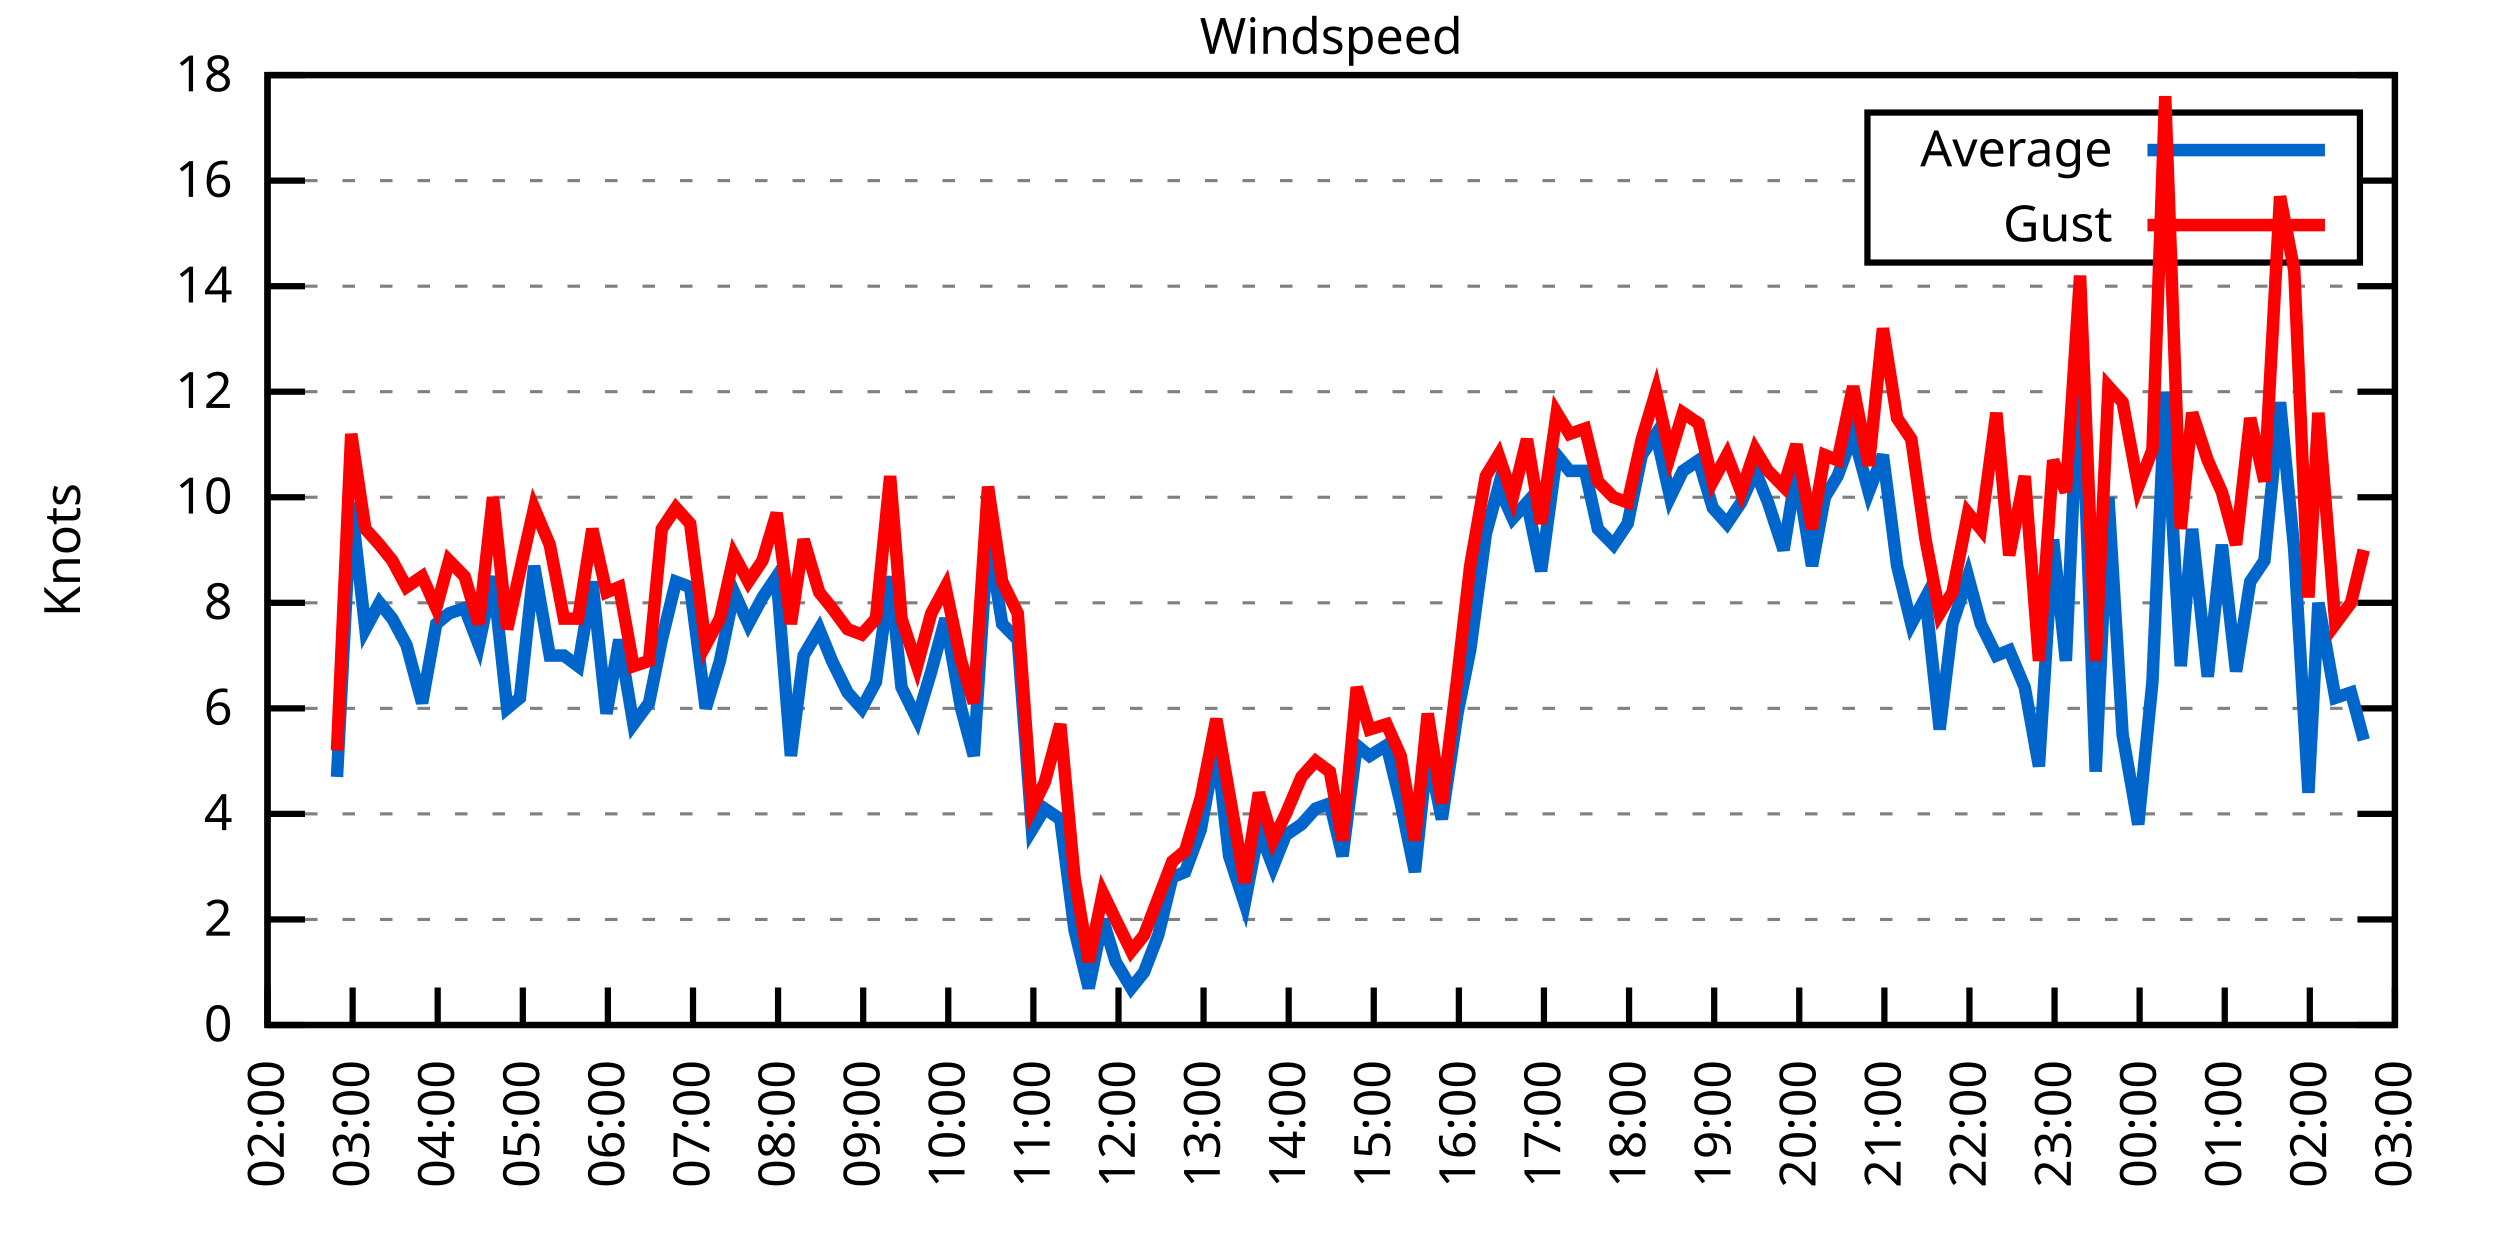
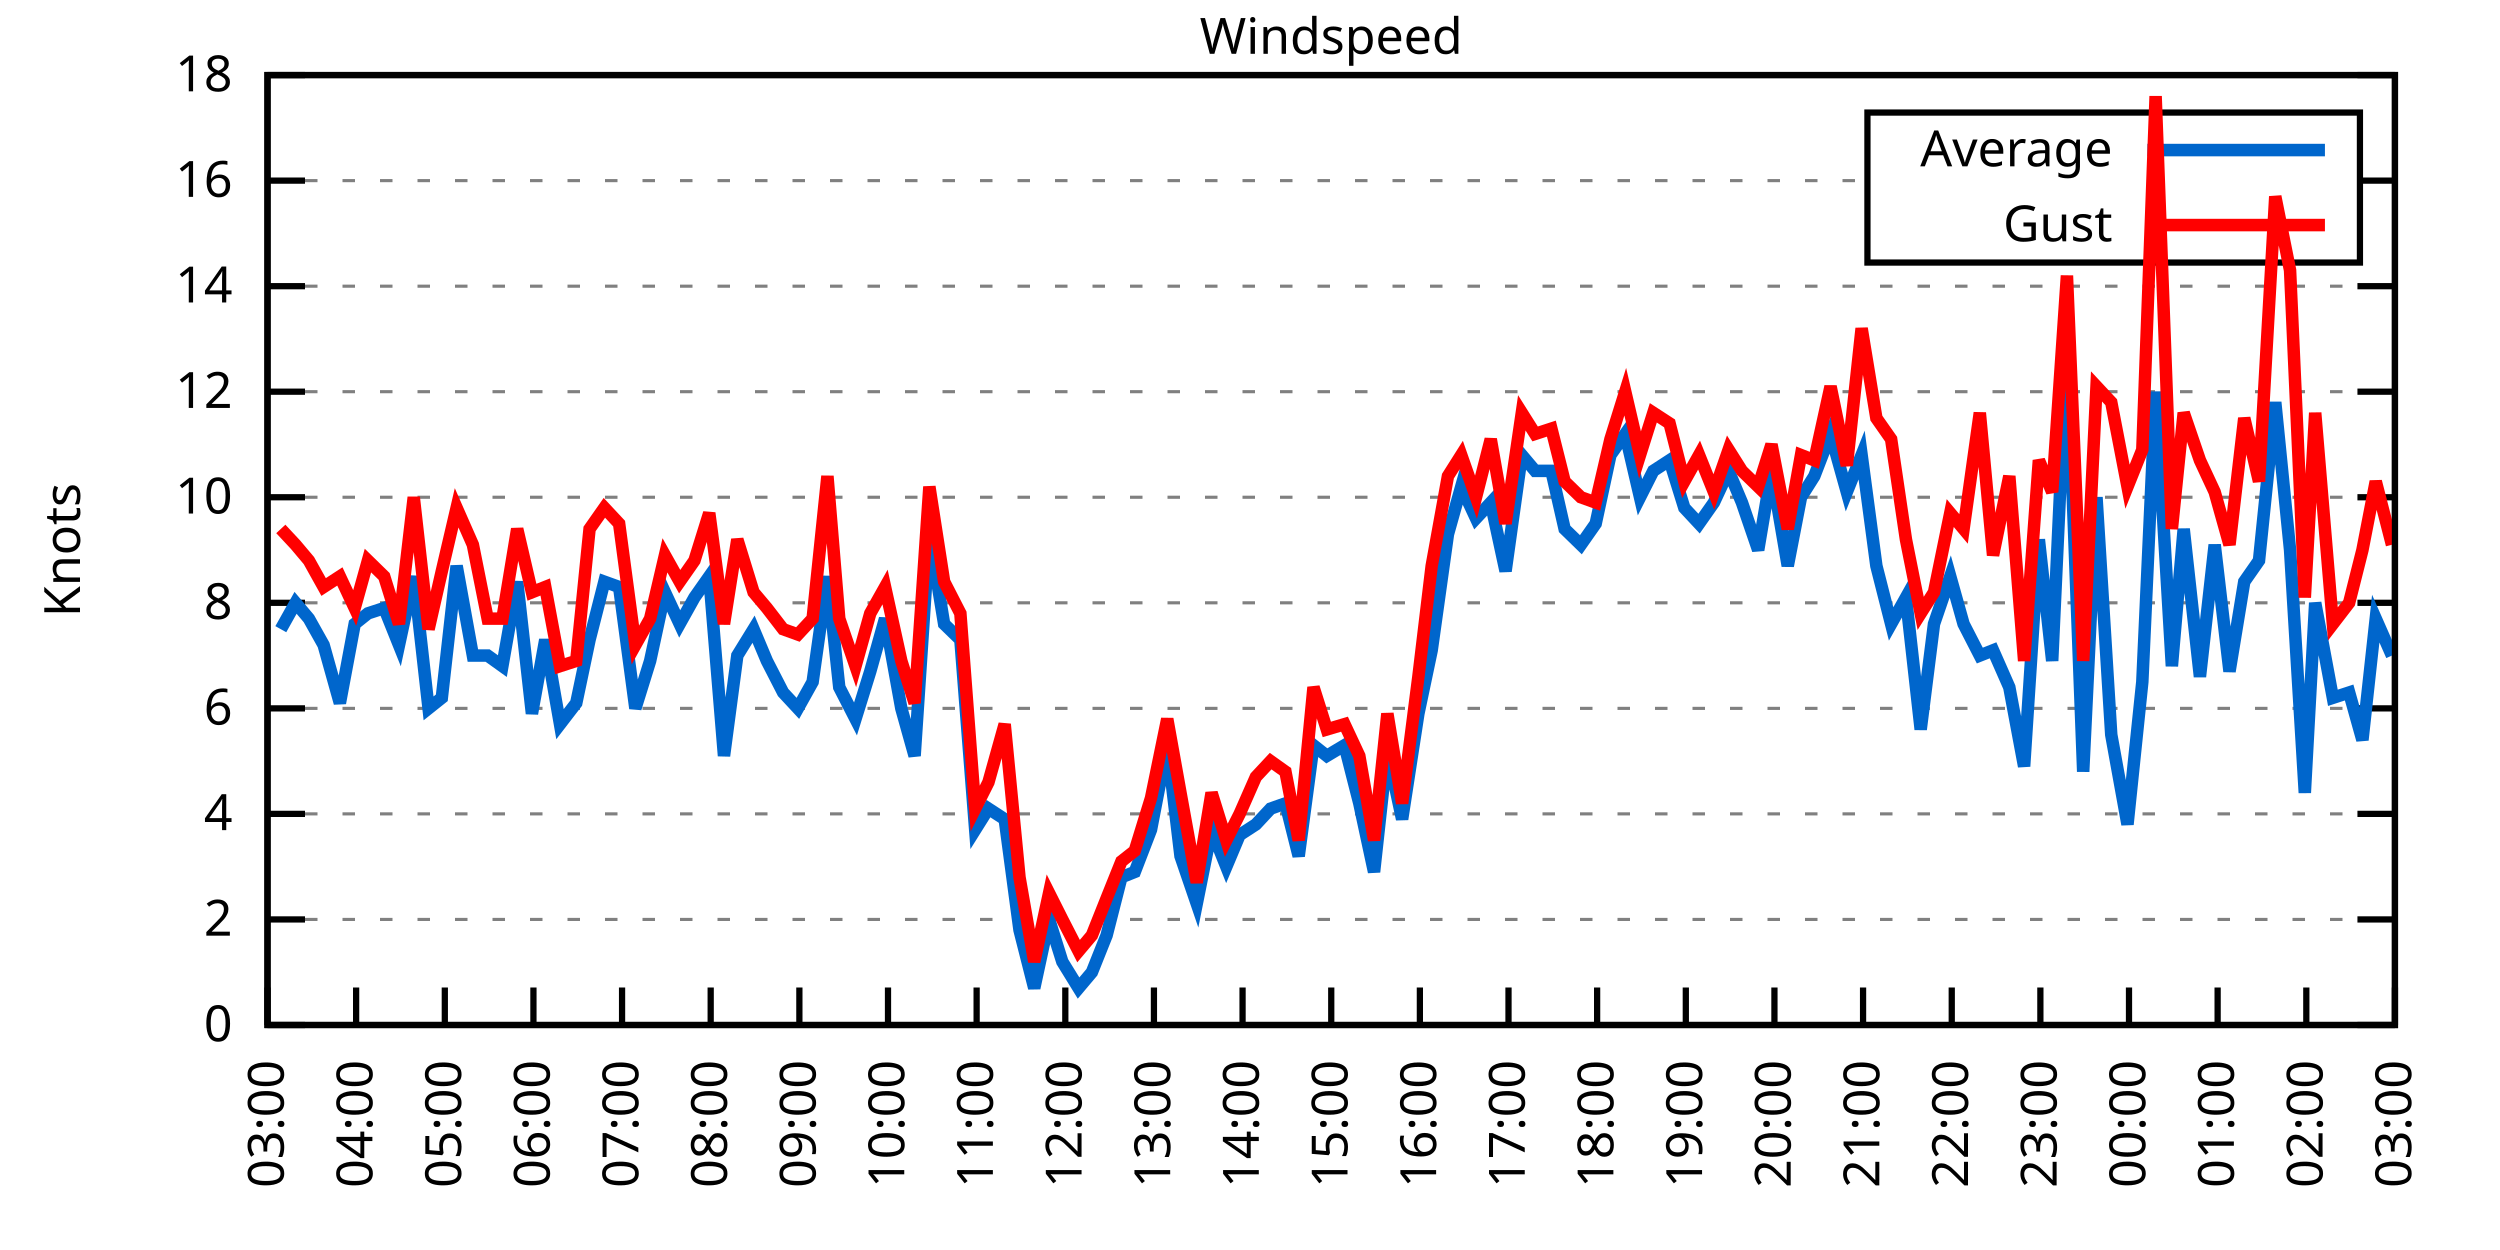
<svg xmlns="http://www.w3.org/2000/svg" xmlns:xlink="http://www.w3.org/1999/xlink" width="400" height="200" viewBox="0 0 400 200">
  <g id="gnuplot_canvas">
    <rect x="0" y="0" width="400" height="200" fill="none" />
    <defs>
      <circle id="gpDot" r="0.5" stroke-width="0.5" stroke="currentColor" />
      <path id="gpPt0" stroke-width="0.333" stroke="currentColor" d="M-1,0 h2 M0,-1 v2" />
      <path id="gpPt1" stroke-width="0.333" stroke="currentColor" d="M-1,-1 L1,1 M1,-1 L-1,1" />
      <path id="gpPt2" stroke-width="0.333" stroke="currentColor" d="M-1,0 L1,0 M0,-1 L0,1 M-1,-1 L1,1 M-1,1 L1,-1" />
      <rect id="gpPt3" stroke-width="0.333" stroke="currentColor" x="-1" y="-1" width="2" height="2" />
      <rect id="gpPt4" stroke-width="0.333" stroke="currentColor" fill="currentColor" x="-1" y="-1" width="2" height="2" />
      <circle id="gpPt5" stroke-width="0.333" stroke="currentColor" cx="0" cy="0" r="1" />
      <use xlink:href="#gpPt5" id="gpPt6" fill="currentColor" stroke="none" />
      <path id="gpPt7" stroke-width="0.333" stroke="currentColor" d="M0,-1.33 L-1.33,0.67 L1.33,0.67 z" />
      <use xlink:href="#gpPt7" id="gpPt8" fill="currentColor" stroke="none" />
      <use xlink:href="#gpPt7" id="gpPt9" stroke="currentColor" transform="rotate(180)" />
      <use xlink:href="#gpPt9" id="gpPt10" fill="currentColor" stroke="none" />
      <use xlink:href="#gpPt3" id="gpPt11" stroke="currentColor" transform="rotate(45)" />
      <use xlink:href="#gpPt11" id="gpPt12" fill="currentColor" stroke="none" />
      <path id="gpPt13" stroke-width="0.333" stroke="currentColor" d="M0,1.330 L1.265,0.411 L0.782,-1.067 L-0.782,-1.076 L-1.265,0.411 z" />
      <use xlink:href="#gpPt13" id="gpPt14" fill="currentColor" stroke="none" />
      <filter id="textbox" filterUnits="objectBoundingBox" x="0" y="0" height="1" width="1">
        <feFlood flood-color="white" flood-opacity="1" result="bgnd" />
        <feComposite in="SourceGraphic" in2="bgnd" operator="atop" />
      </filter>
      <filter id="greybox" filterUnits="objectBoundingBox" x="0" y="0" height="1" width="1">
        <feFlood flood-color="lightgrey" flood-opacity="1" result="grey" />
        <feComposite in="SourceGraphic" in2="grey" operator="atop" />
      </filter>
    </defs>
    <g fill="none" color="white" stroke="currentColor" stroke-width="1.00" stroke-linecap="butt" stroke-linejoin="miter">
</g>
    <g fill="none" color="black" stroke="currentColor" stroke-width="1.00" stroke-linecap="butt" stroke-linejoin="miter">
      <g stroke="none" shape-rendering="crispEdges">
        <polygon fill="rgb(255, 255, 255)" points="42.80,164.00 383.18,164.00 383.18,12.02 42.80,12.02 " />
      </g>
    </g>
    <g fill="none" color="black" stroke="currentColor" stroke-width="1.00" stroke-linecap="butt" stroke-linejoin="miter">
</g>
    <g fill="none" color="black" stroke="black" stroke-width="0.50" stroke-linecap="butt" stroke-linejoin="miter">
</g>
    <g fill="none" color="gray" stroke="currentColor" stroke-width="0.50" stroke-linecap="butt" stroke-linejoin="miter">
      <path stroke="gray" stroke-dasharray="2,4" class="gridline" d="M42.80,164.00 L383.19,164.00  " />
    </g>
    <g fill="none" color="gray" stroke="gray" stroke-width="1.00" stroke-linecap="butt" stroke-linejoin="miter">
</g>
    <g fill="none" color="black" stroke="currentColor" stroke-width="1.00" stroke-linecap="butt" stroke-linejoin="miter">
      <path stroke="black" d="M42.80,164.00 L48.80,164.00 M383.19,164.00 L377.19,164.00  " />
      <g transform="translate(37.20,166.60)" stroke="none" fill="black" font-family="Sans" font-size="8.00" text-anchor="end">
        <text>
          <tspan font-family="Sans"> 0</tspan>
        </text>
      </g>
    </g>
    <g fill="none" color="black" stroke="currentColor" stroke-width="1.00" stroke-linecap="butt" stroke-linejoin="miter">
</g>
    <g fill="none" color="black" stroke="black" stroke-width="0.50" stroke-linecap="butt" stroke-linejoin="miter">
</g>
    <g fill="none" color="gray" stroke="currentColor" stroke-width="0.50" stroke-linecap="butt" stroke-linejoin="miter">
      <path stroke="gray" stroke-dasharray="2,4" class="gridline" d="M42.80,147.11 L383.19,147.11  " />
    </g>
    <g fill="none" color="gray" stroke="gray" stroke-width="1.00" stroke-linecap="butt" stroke-linejoin="miter">
</g>
    <g fill="none" color="black" stroke="currentColor" stroke-width="1.00" stroke-linecap="butt" stroke-linejoin="miter">
      <path stroke="black" d="M42.80,147.11 L48.80,147.11 M383.19,147.11 L377.19,147.11  " />
      <g transform="translate(37.20,149.71)" stroke="none" fill="black" font-family="Sans" font-size="8.00" text-anchor="end">
        <text>
          <tspan font-family="Sans"> 2</tspan>
        </text>
      </g>
    </g>
    <g fill="none" color="black" stroke="currentColor" stroke-width="1.00" stroke-linecap="butt" stroke-linejoin="miter">
</g>
    <g fill="none" color="black" stroke="black" stroke-width="0.50" stroke-linecap="butt" stroke-linejoin="miter">
</g>
    <g fill="none" color="gray" stroke="currentColor" stroke-width="0.50" stroke-linecap="butt" stroke-linejoin="miter">
      <path stroke="gray" stroke-dasharray="2,4" class="gridline" d="M42.80,130.22 L383.19,130.22  " />
    </g>
    <g fill="none" color="gray" stroke="gray" stroke-width="1.00" stroke-linecap="butt" stroke-linejoin="miter">
</g>
    <g fill="none" color="black" stroke="currentColor" stroke-width="1.00" stroke-linecap="butt" stroke-linejoin="miter">
      <path stroke="black" d="M42.80,130.22 L48.80,130.22 M383.19,130.22 L377.19,130.22  " />
      <g transform="translate(37.20,132.82)" stroke="none" fill="black" font-family="Sans" font-size="8.00" text-anchor="end">
        <text>
          <tspan font-family="Sans"> 4</tspan>
        </text>
      </g>
    </g>
    <g fill="none" color="black" stroke="currentColor" stroke-width="1.00" stroke-linecap="butt" stroke-linejoin="miter">
</g>
    <g fill="none" color="black" stroke="black" stroke-width="0.50" stroke-linecap="butt" stroke-linejoin="miter">
</g>
    <g fill="none" color="gray" stroke="currentColor" stroke-width="0.50" stroke-linecap="butt" stroke-linejoin="miter">
      <path stroke="gray" stroke-dasharray="2,4" class="gridline" d="M42.80,113.34 L383.19,113.34  " />
    </g>
    <g fill="none" color="gray" stroke="gray" stroke-width="1.00" stroke-linecap="butt" stroke-linejoin="miter">
</g>
    <g fill="none" color="black" stroke="currentColor" stroke-width="1.00" stroke-linecap="butt" stroke-linejoin="miter">
      <path stroke="black" d="M42.80,113.34 L48.80,113.34 M383.19,113.34 L377.19,113.34  " />
      <g transform="translate(37.20,115.94)" stroke="none" fill="black" font-family="Sans" font-size="8.00" text-anchor="end">
        <text>
          <tspan font-family="Sans"> 6</tspan>
        </text>
      </g>
    </g>
    <g fill="none" color="black" stroke="currentColor" stroke-width="1.00" stroke-linecap="butt" stroke-linejoin="miter">
</g>
    <g fill="none" color="black" stroke="black" stroke-width="0.50" stroke-linecap="butt" stroke-linejoin="miter">
</g>
    <g fill="none" color="gray" stroke="currentColor" stroke-width="0.50" stroke-linecap="butt" stroke-linejoin="miter">
      <path stroke="gray" stroke-dasharray="2,4" class="gridline" d="M42.80,96.45 L383.19,96.45  " />
    </g>
    <g fill="none" color="gray" stroke="gray" stroke-width="1.00" stroke-linecap="butt" stroke-linejoin="miter">
</g>
    <g fill="none" color="black" stroke="currentColor" stroke-width="1.00" stroke-linecap="butt" stroke-linejoin="miter">
      <path stroke="black" d="M42.80,96.45 L48.80,96.45 M383.19,96.45 L377.19,96.45  " />
      <g transform="translate(37.20,99.05)" stroke="none" fill="black" font-family="Sans" font-size="8.00" text-anchor="end">
        <text>
          <tspan font-family="Sans"> 8</tspan>
        </text>
      </g>
    </g>
    <g fill="none" color="black" stroke="currentColor" stroke-width="1.00" stroke-linecap="butt" stroke-linejoin="miter">
</g>
    <g fill="none" color="black" stroke="black" stroke-width="0.50" stroke-linecap="butt" stroke-linejoin="miter">
</g>
    <g fill="none" color="gray" stroke="currentColor" stroke-width="0.50" stroke-linecap="butt" stroke-linejoin="miter">
      <path stroke="gray" stroke-dasharray="2,4" class="gridline" d="M42.80,79.56 L383.19,79.56  " />
    </g>
    <g fill="none" color="gray" stroke="gray" stroke-width="1.00" stroke-linecap="butt" stroke-linejoin="miter">
</g>
    <g fill="none" color="black" stroke="currentColor" stroke-width="1.00" stroke-linecap="butt" stroke-linejoin="miter">
      <path stroke="black" d="M42.80,79.56 L48.80,79.56 M383.19,79.56 L377.19,79.56  " />
      <g transform="translate(37.20,82.16)" stroke="none" fill="black" font-family="Sans" font-size="8.00" text-anchor="end">
        <text>
          <tspan font-family="Sans"> 10</tspan>
        </text>
      </g>
    </g>
    <g fill="none" color="black" stroke="currentColor" stroke-width="1.00" stroke-linecap="butt" stroke-linejoin="miter">
</g>
    <g fill="none" color="black" stroke="black" stroke-width="0.50" stroke-linecap="butt" stroke-linejoin="miter">
</g>
    <g fill="none" color="gray" stroke="currentColor" stroke-width="0.50" stroke-linecap="butt" stroke-linejoin="miter">
      <path stroke="gray" stroke-dasharray="2,4" class="gridline" d="M42.80,62.67 L383.19,62.67  " />
    </g>
    <g fill="none" color="gray" stroke="gray" stroke-width="1.00" stroke-linecap="butt" stroke-linejoin="miter">
</g>
    <g fill="none" color="black" stroke="currentColor" stroke-width="1.00" stroke-linecap="butt" stroke-linejoin="miter">
      <path stroke="black" d="M42.80,62.67 L48.80,62.67 M383.19,62.67 L377.19,62.67  " />
      <g transform="translate(37.20,65.27)" stroke="none" fill="black" font-family="Sans" font-size="8.00" text-anchor="end">
        <text>
          <tspan font-family="Sans"> 12</tspan>
        </text>
      </g>
    </g>
    <g fill="none" color="black" stroke="currentColor" stroke-width="1.00" stroke-linecap="butt" stroke-linejoin="miter">
</g>
    <g fill="none" color="black" stroke="black" stroke-width="0.50" stroke-linecap="butt" stroke-linejoin="miter">
</g>
    <g fill="none" color="gray" stroke="currentColor" stroke-width="0.50" stroke-linecap="butt" stroke-linejoin="miter">
      <path stroke="gray" stroke-dasharray="2,4" class="gridline" d="M42.80,45.79 L383.19,45.79  " />
    </g>
    <g fill="none" color="gray" stroke="gray" stroke-width="1.00" stroke-linecap="butt" stroke-linejoin="miter">
</g>
    <g fill="none" color="black" stroke="currentColor" stroke-width="1.00" stroke-linecap="butt" stroke-linejoin="miter">
      <path stroke="black" d="M42.80,45.79 L48.80,45.79 M383.19,45.79 L377.19,45.79  " />
      <g transform="translate(37.20,48.39)" stroke="none" fill="black" font-family="Sans" font-size="8.00" text-anchor="end">
        <text>
          <tspan font-family="Sans"> 14</tspan>
        </text>
      </g>
    </g>
    <g fill="none" color="black" stroke="currentColor" stroke-width="1.00" stroke-linecap="butt" stroke-linejoin="miter">
</g>
    <g fill="none" color="black" stroke="black" stroke-width="0.50" stroke-linecap="butt" stroke-linejoin="miter">
</g>
    <g fill="none" color="gray" stroke="currentColor" stroke-width="0.50" stroke-linecap="butt" stroke-linejoin="miter">
      <path stroke="gray" stroke-dasharray="2,4" class="gridline" d="M42.80,28.90 L298.79,28.90 M377.59,28.90 L383.19,28.90  " />
    </g>
    <g fill="none" color="gray" stroke="gray" stroke-width="1.00" stroke-linecap="butt" stroke-linejoin="miter">
</g>
    <g fill="none" color="black" stroke="currentColor" stroke-width="1.00" stroke-linecap="butt" stroke-linejoin="miter">
      <path stroke="black" d="M42.80,28.90 L48.80,28.90 M383.19,28.90 L377.19,28.90  " />
      <g transform="translate(37.20,31.50)" stroke="none" fill="black" font-family="Sans" font-size="8.00" text-anchor="end">
        <text>
          <tspan font-family="Sans"> 16</tspan>
        </text>
      </g>
    </g>
    <g fill="none" color="black" stroke="currentColor" stroke-width="1.00" stroke-linecap="butt" stroke-linejoin="miter">
</g>
    <g fill="none" color="black" stroke="black" stroke-width="0.50" stroke-linecap="butt" stroke-linejoin="miter">
</g>
    <g fill="none" color="gray" stroke="currentColor" stroke-width="0.50" stroke-linecap="butt" stroke-linejoin="miter">
      <path stroke="gray" stroke-dasharray="2,4" class="gridline" d="M42.80,12.01 L383.19,12.01  " />
    </g>
    <g fill="none" color="gray" stroke="gray" stroke-width="1.00" stroke-linecap="butt" stroke-linejoin="miter">
</g>
    <g fill="none" color="black" stroke="currentColor" stroke-width="1.00" stroke-linecap="butt" stroke-linejoin="miter">
      <path stroke="black" d="M42.80,12.01 L48.80,12.01 M383.19,12.01 L377.19,12.01  " />
      <g transform="translate(37.20,14.61)" stroke="none" fill="black" font-family="Sans" font-size="8.00" text-anchor="end">
        <text>
          <tspan font-family="Sans"> 18</tspan>
        </text>
      </g>
    </g>
    <g fill="none" color="black" stroke="currentColor" stroke-width="1.00" stroke-linecap="butt" stroke-linejoin="miter">
      <path stroke="black" d="M42.80,164.00 L42.80,158.00  " />
      <g transform="translate(45.40,169.60) rotate(270.00)" stroke="none" fill="black" font-family="Sans" font-size="8.00" text-anchor="end">
        <text>
-           <tspan font-family="Sans">02:00</tspan>
-         </text>
-       </g>
-     </g>
-     <g fill="none" color="black" stroke="currentColor" stroke-width="1.00" stroke-linecap="butt" stroke-linejoin="miter">
-       <path stroke="black" d="M56.42,164.00 L56.42,158.00  " />
-       <g transform="translate(59.02,169.60) rotate(270.00)" stroke="none" fill="black" font-family="Sans" font-size="8.00" text-anchor="end">
-         <text>
          <tspan font-family="Sans">03:00</tspan>
        </text>
      </g>
    </g>
    <g fill="none" color="black" stroke="currentColor" stroke-width="1.00" stroke-linecap="butt" stroke-linejoin="miter">
-       <path stroke="black" d="M70.03,164.00 L70.03,158.00  " />
-       <g transform="translate(72.63,169.60) rotate(270.00)" stroke="none" fill="black" font-family="Sans" font-size="8.00" text-anchor="end">
+       <path stroke="black" d="M56.98,164.00 L56.98,158.00  " />
+       <g transform="translate(59.58,169.60) rotate(270.00)" stroke="none" fill="black" font-family="Sans" font-size="8.00" text-anchor="end">
        <text>
          <tspan font-family="Sans">04:00</tspan>
        </text>
      </g>
    </g>
    <g fill="none" color="black" stroke="currentColor" stroke-width="1.00" stroke-linecap="butt" stroke-linejoin="miter">
-       <path stroke="black" d="M83.65,164.00 L83.65,158.00  " />
-       <g transform="translate(86.25,169.60) rotate(270.00)" stroke="none" fill="black" font-family="Sans" font-size="8.00" text-anchor="end">
+       <path stroke="black" d="M71.17,164.00 L71.17,158.00  " />
+       <g transform="translate(73.77,169.60) rotate(270.00)" stroke="none" fill="black" font-family="Sans" font-size="8.00" text-anchor="end">
        <text>
          <tspan font-family="Sans">05:00</tspan>
        </text>
      </g>
    </g>
    <g fill="none" color="black" stroke="currentColor" stroke-width="1.00" stroke-linecap="butt" stroke-linejoin="miter">
-       <path stroke="black" d="M97.26,164.00 L97.26,158.00  " />
-       <g transform="translate(99.86,169.60) rotate(270.00)" stroke="none" fill="black" font-family="Sans" font-size="8.00" text-anchor="end">
+       <path stroke="black" d="M85.35,164.00 L85.35,158.00  " />
+       <g transform="translate(87.95,169.60) rotate(270.00)" stroke="none" fill="black" font-family="Sans" font-size="8.00" text-anchor="end">
        <text>
          <tspan font-family="Sans">06:00</tspan>
        </text>
      </g>
    </g>
    <g fill="none" color="black" stroke="currentColor" stroke-width="1.00" stroke-linecap="butt" stroke-linejoin="miter">
-       <path stroke="black" d="M110.88,164.00 L110.88,158.00  " />
-       <g transform="translate(113.48,169.60) rotate(270.00)" stroke="none" fill="black" font-family="Sans" font-size="8.00" text-anchor="end">
+       <path stroke="black" d="M99.53,164.00 L99.53,158.00  " />
+       <g transform="translate(102.13,169.60) rotate(270.00)" stroke="none" fill="black" font-family="Sans" font-size="8.00" text-anchor="end">
        <text>
          <tspan font-family="Sans">07:00</tspan>
        </text>
      </g>
    </g>
    <g fill="none" color="black" stroke="currentColor" stroke-width="1.00" stroke-linecap="butt" stroke-linejoin="miter">
-       <path stroke="black" d="M124.49,164.00 L124.49,158.00  " />
-       <g transform="translate(127.09,169.60) rotate(270.00)" stroke="none" fill="black" font-family="Sans" font-size="8.00" text-anchor="end">
+       <path stroke="black" d="M113.71,164.00 L113.71,158.00  " />
+       <g transform="translate(116.31,169.60) rotate(270.00)" stroke="none" fill="black" font-family="Sans" font-size="8.00" text-anchor="end">
        <text>
          <tspan font-family="Sans">08:00</tspan>
        </text>
      </g>
    </g>
    <g fill="none" color="black" stroke="currentColor" stroke-width="1.00" stroke-linecap="butt" stroke-linejoin="miter">
-       <path stroke="black" d="M138.11,164.00 L138.11,158.00  " />
-       <g transform="translate(140.71,169.60) rotate(270.00)" stroke="none" fill="black" font-family="Sans" font-size="8.00" text-anchor="end">
+       <path stroke="black" d="M127.90,164.00 L127.90,158.00  " />
+       <g transform="translate(130.50,169.60) rotate(270.00)" stroke="none" fill="black" font-family="Sans" font-size="8.00" text-anchor="end">
        <text>
          <tspan font-family="Sans">09:00</tspan>
        </text>
      </g>
    </g>
    <g fill="none" color="black" stroke="currentColor" stroke-width="1.00" stroke-linecap="butt" stroke-linejoin="miter">
-       <path stroke="black" d="M151.72,164.00 L151.72,158.00  " />
-       <g transform="translate(154.32,169.60) rotate(270.00)" stroke="none" fill="black" font-family="Sans" font-size="8.00" text-anchor="end">
+       <path stroke="black" d="M142.08,164.00 L142.08,158.00  " />
+       <g transform="translate(144.68,169.60) rotate(270.00)" stroke="none" fill="black" font-family="Sans" font-size="8.00" text-anchor="end">
        <text>
          <tspan font-family="Sans">10:00</tspan>
        </text>
      </g>
    </g>
    <g fill="none" color="black" stroke="currentColor" stroke-width="1.00" stroke-linecap="butt" stroke-linejoin="miter">
-       <path stroke="black" d="M165.34,164.00 L165.34,158.00  " />
-       <g transform="translate(167.94,169.60) rotate(270.00)" stroke="none" fill="black" font-family="Sans" font-size="8.00" text-anchor="end">
+       <path stroke="black" d="M156.26,164.00 L156.26,158.00  " />
+       <g transform="translate(158.86,169.60) rotate(270.00)" stroke="none" fill="black" font-family="Sans" font-size="8.00" text-anchor="end">
        <text>
          <tspan font-family="Sans">11:00</tspan>
        </text>
      </g>
    </g>
    <g fill="none" color="black" stroke="currentColor" stroke-width="1.00" stroke-linecap="butt" stroke-linejoin="miter">
-       <path stroke="black" d="M178.96,164.00 L178.96,158.00  " />
-       <g transform="translate(181.56,169.60) rotate(270.00)" stroke="none" fill="black" font-family="Sans" font-size="8.00" text-anchor="end">
+       <path stroke="black" d="M170.45,164.00 L170.45,158.00  " />
+       <g transform="translate(173.05,169.60) rotate(270.00)" stroke="none" fill="black" font-family="Sans" font-size="8.00" text-anchor="end">
        <text>
          <tspan font-family="Sans">12:00</tspan>
        </text>
      </g>
    </g>
    <g fill="none" color="black" stroke="currentColor" stroke-width="1.00" stroke-linecap="butt" stroke-linejoin="miter">
-       <path stroke="black" d="M192.57,164.00 L192.57,158.00  " />
-       <g transform="translate(195.17,169.60) rotate(270.00)" stroke="none" fill="black" font-family="Sans" font-size="8.00" text-anchor="end">
+       <path stroke="black" d="M184.63,164.00 L184.63,158.00  " />
+       <g transform="translate(187.23,169.60) rotate(270.00)" stroke="none" fill="black" font-family="Sans" font-size="8.00" text-anchor="end">
        <text>
          <tspan font-family="Sans">13:00</tspan>
        </text>
      </g>
    </g>
    <g fill="none" color="black" stroke="currentColor" stroke-width="1.00" stroke-linecap="butt" stroke-linejoin="miter">
-       <path stroke="black" d="M206.19,164.00 L206.19,158.00  " />
-       <g transform="translate(208.79,169.60) rotate(270.00)" stroke="none" fill="black" font-family="Sans" font-size="8.00" text-anchor="end">
+       <path stroke="black" d="M198.81,164.00 L198.81,158.00  " />
+       <g transform="translate(201.41,169.60) rotate(270.00)" stroke="none" fill="black" font-family="Sans" font-size="8.00" text-anchor="end">
        <text>
          <tspan font-family="Sans">14:00</tspan>
        </text>
      </g>
    </g>
    <g fill="none" color="black" stroke="currentColor" stroke-width="1.00" stroke-linecap="butt" stroke-linejoin="miter">
-       <path stroke="black" d="M219.80,164.00 L219.80,158.00  " />
-       <g transform="translate(222.40,169.60) rotate(270.00)" stroke="none" fill="black" font-family="Sans" font-size="8.00" text-anchor="end">
+       <path stroke="black" d="M213.00,164.00 L213.00,158.00  " />
+       <g transform="translate(215.60,169.60) rotate(270.00)" stroke="none" fill="black" font-family="Sans" font-size="8.00" text-anchor="end">
        <text>
          <tspan font-family="Sans">15:00</tspan>
        </text>
      </g>
    </g>
    <g fill="none" color="black" stroke="currentColor" stroke-width="1.00" stroke-linecap="butt" stroke-linejoin="miter">
-       <path stroke="black" d="M233.42,164.00 L233.42,158.00  " />
-       <g transform="translate(236.02,169.60) rotate(270.00)" stroke="none" fill="black" font-family="Sans" font-size="8.00" text-anchor="end">
+       <path stroke="black" d="M227.18,164.00 L227.18,158.00  " />
+       <g transform="translate(229.78,169.60) rotate(270.00)" stroke="none" fill="black" font-family="Sans" font-size="8.00" text-anchor="end">
        <text>
          <tspan font-family="Sans">16:00</tspan>
        </text>
      </g>
    </g>
    <g fill="none" color="black" stroke="currentColor" stroke-width="1.00" stroke-linecap="butt" stroke-linejoin="miter">
-       <path stroke="black" d="M247.03,164.00 L247.03,158.00  " />
-       <g transform="translate(249.63,169.60) rotate(270.00)" stroke="none" fill="black" font-family="Sans" font-size="8.00" text-anchor="end">
+       <path stroke="black" d="M241.36,164.00 L241.36,158.00  " />
+       <g transform="translate(243.96,169.60) rotate(270.00)" stroke="none" fill="black" font-family="Sans" font-size="8.00" text-anchor="end">
        <text>
          <tspan font-family="Sans">17:00</tspan>
        </text>
      </g>
    </g>
    <g fill="none" color="black" stroke="currentColor" stroke-width="1.00" stroke-linecap="butt" stroke-linejoin="miter">
-       <path stroke="black" d="M260.65,164.00 L260.65,158.00  " />
-       <g transform="translate(263.25,169.60) rotate(270.00)" stroke="none" fill="black" font-family="Sans" font-size="8.00" text-anchor="end">
+       <path stroke="black" d="M255.54,164.00 L255.54,158.00  " />
+       <g transform="translate(258.14,169.60) rotate(270.00)" stroke="none" fill="black" font-family="Sans" font-size="8.00" text-anchor="end">
        <text>
          <tspan font-family="Sans">18:00</tspan>
        </text>
      </g>
    </g>
    <g fill="none" color="black" stroke="currentColor" stroke-width="1.00" stroke-linecap="butt" stroke-linejoin="miter">
-       <path stroke="black" d="M274.27,164.00 L274.27,158.00  " />
-       <g transform="translate(276.87,169.60) rotate(270.00)" stroke="none" fill="black" font-family="Sans" font-size="8.00" text-anchor="end">
+       <path stroke="black" d="M269.73,164.00 L269.73,158.00  " />
+       <g transform="translate(272.33,169.60) rotate(270.00)" stroke="none" fill="black" font-family="Sans" font-size="8.00" text-anchor="end">
        <text>
          <tspan font-family="Sans">19:00</tspan>
        </text>
      </g>
    </g>
    <g fill="none" color="black" stroke="currentColor" stroke-width="1.00" stroke-linecap="butt" stroke-linejoin="miter">
-       <path stroke="black" d="M287.88,164.00 L287.88,158.00  " />
-       <g transform="translate(290.48,169.60) rotate(270.00)" stroke="none" fill="black" font-family="Sans" font-size="8.00" text-anchor="end">
+       <path stroke="black" d="M283.91,164.00 L283.91,158.00  " />
+       <g transform="translate(286.51,169.60) rotate(270.00)" stroke="none" fill="black" font-family="Sans" font-size="8.00" text-anchor="end">
        <text>
          <tspan font-family="Sans">20:00</tspan>
        </text>
      </g>
    </g>
    <g fill="none" color="black" stroke="currentColor" stroke-width="1.00" stroke-linecap="butt" stroke-linejoin="miter">
-       <path stroke="black" d="M301.50,164.00 L301.50,158.00  " />
-       <g transform="translate(304.10,169.60) rotate(270.00)" stroke="none" fill="black" font-family="Sans" font-size="8.00" text-anchor="end">
+       <path stroke="black" d="M298.09,164.00 L298.09,158.00  " />
+       <g transform="translate(300.69,169.60) rotate(270.00)" stroke="none" fill="black" font-family="Sans" font-size="8.00" text-anchor="end">
        <text>
          <tspan font-family="Sans">21:00</tspan>
        </text>
      </g>
    </g>
    <g fill="none" color="black" stroke="currentColor" stroke-width="1.00" stroke-linecap="butt" stroke-linejoin="miter">
-       <path stroke="black" d="M315.11,164.00 L315.11,158.00  " />
-       <g transform="translate(317.71,169.60) rotate(270.00)" stroke="none" fill="black" font-family="Sans" font-size="8.00" text-anchor="end">
+       <path stroke="black" d="M312.28,164.00 L312.28,158.00  " />
+       <g transform="translate(314.88,169.60) rotate(270.00)" stroke="none" fill="black" font-family="Sans" font-size="8.00" text-anchor="end">
        <text>
          <tspan font-family="Sans">22:00</tspan>
        </text>
      </g>
    </g>
    <g fill="none" color="black" stroke="currentColor" stroke-width="1.00" stroke-linecap="butt" stroke-linejoin="miter">
-       <path stroke="black" d="M328.73,164.00 L328.73,158.00  " />
-       <g transform="translate(331.33,169.60) rotate(270.00)" stroke="none" fill="black" font-family="Sans" font-size="8.00" text-anchor="end">
+       <path stroke="black" d="M326.46,164.00 L326.46,158.00  " />
+       <g transform="translate(329.06,169.60) rotate(270.00)" stroke="none" fill="black" font-family="Sans" font-size="8.00" text-anchor="end">
        <text>
          <tspan font-family="Sans">23:00</tspan>
        </text>
      </g>
    </g>
    <g fill="none" color="black" stroke="currentColor" stroke-width="1.00" stroke-linecap="butt" stroke-linejoin="miter">
-       <path stroke="black" d="M342.34,164.00 L342.34,158.00  " />
-       <g transform="translate(344.94,169.60) rotate(270.00)" stroke="none" fill="black" font-family="Sans" font-size="8.00" text-anchor="end">
+       <path stroke="black" d="M340.64,164.00 L340.64,158.00  " />
+       <g transform="translate(343.24,169.60) rotate(270.00)" stroke="none" fill="black" font-family="Sans" font-size="8.00" text-anchor="end">
        <text>
          <tspan font-family="Sans">00:00</tspan>
        </text>
      </g>
    </g>
    <g fill="none" color="black" stroke="currentColor" stroke-width="1.00" stroke-linecap="butt" stroke-linejoin="miter">
-       <path stroke="black" d="M355.96,164.00 L355.96,158.00  " />
-       <g transform="translate(358.56,169.60) rotate(270.00)" stroke="none" fill="black" font-family="Sans" font-size="8.00" text-anchor="end">
+       <path stroke="black" d="M354.82,164.00 L354.82,158.00  " />
+       <g transform="translate(357.42,169.60) rotate(270.00)" stroke="none" fill="black" font-family="Sans" font-size="8.00" text-anchor="end">
        <text>
          <tspan font-family="Sans">01:00</tspan>
        </text>
      </g>
    </g>
    <g fill="none" color="black" stroke="currentColor" stroke-width="1.00" stroke-linecap="butt" stroke-linejoin="miter">
-       <path stroke="black" d="M369.57,164.00 L369.57,158.00  " />
-       <g transform="translate(372.17,169.60) rotate(270.00)" stroke="none" fill="black" font-family="Sans" font-size="8.00" text-anchor="end">
+       <path stroke="black" d="M369.01,164.00 L369.01,158.00  " />
+       <g transform="translate(371.61,169.60) rotate(270.00)" stroke="none" fill="black" font-family="Sans" font-size="8.00" text-anchor="end">
        <text>
          <tspan font-family="Sans">02:00</tspan>
        </text>
      </g>
    </g>
    <g fill="none" color="black" stroke="currentColor" stroke-width="1.00" stroke-linecap="butt" stroke-linejoin="miter">
      <path stroke="black" d="M383.19,164.00 L383.19,158.00  " />
      <g transform="translate(385.79,169.60) rotate(270.00)" stroke="none" fill="black" font-family="Sans" font-size="8.00" text-anchor="end">
        <text>
          <tspan font-family="Sans">03:00</tspan>
        </text>
      </g>
    </g>
    <g fill="none" color="black" stroke="currentColor" stroke-width="1.00" stroke-linecap="butt" stroke-linejoin="miter">
</g>
    <g fill="none" color="black" stroke="currentColor" stroke-width="1.00" stroke-linecap="butt" stroke-linejoin="miter">
      <path stroke="black" d="M42.80,12.01 L42.80,164.00 L383.19,164.00 L383.19,12.01 L42.80,12.01 Z  " />
    </g>
    <g fill="none" color="black" stroke="currentColor" stroke-width="1.00" stroke-linecap="butt" stroke-linejoin="miter">
</g>
    <g fill="none" color="black" stroke="currentColor" stroke-width="1.00" stroke-linecap="butt" stroke-linejoin="miter">
      <path stroke="black" d="M298.79,42.01 L298.79,18.01 L377.59,18.01 L377.59,42.01 L298.79,42.01 Z  " />
    </g>
    <g id="Windspeed_plot_1">
      <g fill="none" color="white" stroke="black" stroke-width="2.00" stroke-linecap="butt" stroke-linejoin="miter">
</g>
      <g fill="none" color="black" stroke="currentColor" stroke-width="2.00" stroke-linecap="butt" stroke-linejoin="miter">
        <g transform="translate(337.99,26.61)" stroke="none" fill="black" font-family="Sans" font-size="8.00" text-anchor="end">
          <text>
            <tspan font-family="Sans">Average</tspan>
          </text>
        </g>
      </g>
      <g fill="none" color="black" stroke="currentColor" stroke-width="2.00" stroke-linecap="butt" stroke-linejoin="miter">
-         <path stroke="rgb(  0, 102, 204)" d="M343.59,24.01 L371.99,24.01 M53.92,124.31 L56.19,80.41 L58.46,100.67 L60.73,96.45 L62.77,98.98 L65.04,103.20   L67.54,112.49 L69.80,99.83 L71.85,98.14 L74.34,97.29 L76.61,103.20 L78.88,92.23 L81.15,113.34 L83.19,111.65   L85.46,90.54 L87.96,104.89 L90.23,104.89 L92.50,106.58 L94.77,93.07 L97.04,114.18 L99.08,102.36 L101.35,115.87   L103.84,112.49 L105.89,102.36 L108.15,93.07 L110.42,93.92 L112.92,113.34 L115.19,105.74 L117.46,94.76 L119.73,99.83   L122.00,95.60 L124.27,92.23 L126.54,120.94 L128.58,104.89 L131.07,100.67 L133.12,105.74 L135.61,110.80 L137.88,113.34   L140.15,109.11 L142.42,92.23 L144.24,109.96 L146.73,115.03 L149.00,107.43 L151.27,98.98 L153.77,113.34 L155.81,120.94   L158.08,85.47 L160.35,99.83 L162.84,102.36 L165.11,132.76 L167.16,129.38 L169.65,131.07 L171.92,148.80 L174.19,158.09   L176.46,147.11 L178.50,153.87 L181.00,158.09 L183.04,155.56 L185.31,149.65 L187.58,140.36 L189.62,139.51 L192.12,132.76   L194.61,119.25 L196.66,136.98 L199.15,144.58 L201.42,132.76 L203.69,138.67 L205.73,133.60 L208.23,131.91 L210.50,129.38   L212.77,128.54 L214.81,136.98 L217.08,119.25 L219.12,120.94 L221.85,119.25 L224.11,128.54 L226.38,139.51 L228.43,120.09   L230.70,131.07 L233.19,114.18 L235.23,104.05 L237.73,85.47 L239.77,77.87 L242.04,82.94 L244.31,80.41 L246.58,91.38   L249.08,72.81 L251.12,75.34 L253.61,75.34 L255.66,84.63 L258.15,87.16 L260.42,83.78 L262.69,72.81 L264.96,69.43   L267.23,79.56 L269.27,75.34 L271.77,73.65 L274.04,81.25 L276.31,83.78 L278.58,80.41 L280.85,75.34 L282.89,80.41   L285.38,88.00 L287.43,75.34 L289.92,90.54 L291.97,79.56 L294.01,76.18 L296.50,69.43 L299.00,78.72 L301.27,72.81   L303.54,90.54 L305.81,99.83 L308.08,95.60 L310.35,116.71 L312.39,99.83 L314.89,92.23 L316.93,99.83 L319.42,104.89   L321.47,104.05 L323.96,109.96 L326.23,122.62 L328.50,86.32 L330.54,105.74 L332.81,55.07 L335.31,123.47 L337.35,79.56   L339.62,117.56 L342.12,131.91 L344.39,109.11 L346.43,62.67 L348.92,106.58 L350.74,84.63 L353.24,108.27 L355.50,87.16   L357.77,107.43 L360.04,93.07 L362.31,89.69 L364.81,64.36 L367.08,88.00 L369.35,126.85 L370.94,96.45 L373.66,111.65   L376.16,110.80 L378.20,118.40  " />
+         <path stroke="rgb(  0, 102, 204)" d="M343.59,24.01 L371.99,24.01 M44.93,100.67 L47.29,96.45 L49.42,98.98 L51.78,103.20 L54.38,112.49 L56.75,99.83   L58.87,98.14 L61.47,97.29 L63.84,103.20 L66.20,92.23 L68.57,113.34 L70.69,111.65 L73.06,90.54 L75.66,104.89   L78.02,104.89 L80.38,106.58 L82.75,93.07 L85.11,114.18 L87.24,102.36 L89.60,115.87 L92.20,112.49 L94.33,102.36   L96.70,93.07 L99.06,93.92 L101.66,113.34 L104.02,105.74 L106.39,94.76 L108.75,99.83 L111.11,95.60 L113.48,92.23   L115.84,120.94 L117.97,104.89 L120.57,100.67 L122.70,105.74 L125.30,110.80 L127.66,113.34 L130.02,109.11 L132.39,92.23   L134.28,109.96 L136.88,115.03 L139.24,107.43 L141.61,98.98 L144.21,113.34 L146.34,120.94 L148.70,85.47 L151.06,99.83   L153.66,102.36 L156.03,132.76 L158.15,129.38 L160.75,131.07 L163.12,148.80 L165.48,158.09 L167.85,147.11 L169.97,153.87   L172.57,158.09 L174.70,155.56 L177.06,149.65 L179.43,140.36 L181.56,139.51 L184.16,132.76 L186.76,119.25 L188.88,136.98   L191.48,144.58 L193.85,132.76 L196.21,138.67 L198.34,133.60 L200.94,131.91 L203.30,129.38 L205.67,128.54 L207.79,136.98   L210.16,119.25 L212.29,120.94 L215.12,119.25 L217.49,128.54 L219.85,139.51 L221.98,120.09 L224.34,131.07 L226.94,114.18   L229.07,104.05 L231.67,85.47 L233.80,77.87 L236.16,82.94 L238.52,80.41 L240.89,91.38 L243.49,72.81 L245.62,75.34   L248.22,75.34 L250.34,84.63 L252.94,87.16 L255.31,83.78 L257.67,72.81 L260.04,69.43 L262.40,79.56 L264.53,75.34   L267.13,73.65 L269.49,81.25 L271.85,83.78 L274.22,80.41 L276.58,75.34 L278.71,80.41 L281.31,88.00 L283.44,75.34   L286.04,90.54 L288.16,79.56 L290.29,76.18 L292.89,69.43 L295.49,78.72 L297.86,72.81 L300.22,90.54 L302.58,99.83   L304.95,95.60 L307.31,116.71 L309.44,99.83 L312.04,92.23 L314.17,99.83 L316.77,104.89 L318.89,104.05 L321.49,109.96   L323.86,122.62 L326.22,86.32 L328.35,105.74 L330.71,55.07 L333.31,123.47 L335.44,79.56 L337.80,117.56 L340.40,131.91   L342.77,109.11 L344.90,62.67 L347.50,106.58 L349.39,84.63 L351.99,108.27 L354.35,87.16 L356.72,107.43 L359.08,93.07   L361.44,89.69 L364.04,64.36 L366.41,88.00 L368.77,126.85 L370.43,96.45 L373.26,111.65 L375.86,110.80 L377.99,118.40   L380.12,98.98 L382.72,104.89  " />
      </g>
    </g>
    <g id="Windspeed_plot_2">
      <g fill="none" color="black" stroke="currentColor" stroke-width="2.00" stroke-linecap="butt" stroke-linejoin="miter">
        <g transform="translate(337.99,38.61)" stroke="none" fill="black" font-family="Sans" font-size="8.00" text-anchor="end">
          <text>
            <tspan font-family="Sans">Gust</tspan>
          </text>
        </g>
      </g>
      <g fill="none" color="black" stroke="currentColor" stroke-width="2.00" stroke-linecap="butt" stroke-linejoin="miter">
-         <path stroke="rgb(255,   0,   0)" d="M343.59,36.01 L371.99,36.01 M53.92,120.09 L56.19,69.43 L58.46,84.63 L60.73,87.16 L62.77,89.69 L65.04,93.92   L67.54,92.23 L69.80,97.29 L71.85,89.69 L74.34,92.23 L76.61,99.83 L78.88,79.56 L81.15,100.67 L83.19,91.38   L85.46,81.25 L87.96,87.16 L90.23,98.98 L92.50,98.98 L94.77,84.63 L97.04,94.76 L99.08,93.92 L101.35,106.58   L103.84,105.74 L105.89,84.63 L108.15,81.25 L110.42,83.78 L112.92,103.20 L115.19,98.98 L117.46,88.85 L119.73,93.07   L122.00,89.69 L124.27,82.09 L126.54,99.83 L128.58,86.32 L131.07,94.76 L133.12,97.29 L135.61,100.67 L137.88,101.52   L140.15,98.98 L142.42,76.18 L144.24,98.98 L146.73,106.58 L149.00,98.14 L151.27,93.92 L153.77,105.74 L155.81,112.49   L158.08,77.87 L160.35,93.07 L162.84,98.14 L165.11,129.38 L167.16,125.16 L169.65,115.87 L171.92,140.36 L174.19,153.87   L176.46,142.89 L178.50,147.11 L181.00,152.18 L183.04,149.65 L185.31,143.73 L187.58,137.82 L189.62,136.14 L192.12,127.69   L194.61,115.03 L196.66,126.85 L199.15,141.20 L201.42,126.85 L203.69,134.45 L205.73,130.22 L208.23,124.31 L210.50,121.78   L212.77,123.47 L214.81,134.45 L217.08,109.96 L219.12,116.71 L221.85,115.87 L224.11,120.94 L226.38,134.45 L228.43,114.18   L230.70,128.54 L233.19,108.27 L235.23,90.54 L237.73,76.18 L239.77,72.81 L242.04,79.56 L244.31,70.27 L246.58,83.78   L249.08,66.05 L251.12,69.43 L253.61,68.58 L255.66,77.03 L258.15,79.56 L260.42,80.41 L262.69,70.27 L264.96,62.67   L267.23,72.81 L269.27,66.05 L271.77,67.74 L274.04,77.03 L276.31,72.81 L278.58,78.72 L280.85,71.96 L282.89,75.34   L285.38,77.87 L287.43,71.12 L289.92,84.63 L291.97,72.81 L294.01,73.65 L296.50,61.83 L299.00,74.49 L301.27,52.54   L303.54,66.90 L305.81,70.27 L308.08,86.32 L310.35,98.14 L312.39,94.76 L314.89,82.09 L316.93,84.63 L319.42,66.05   L321.47,88.85 L323.96,76.18 L326.23,105.74 L328.50,73.65 L330.54,78.72 L332.81,44.10 L335.31,105.74 L337.35,61.83   L339.62,64.36 L342.12,77.87 L344.39,71.96 L346.43,15.39 L348.92,84.63 L350.74,66.05 L353.24,73.65 L355.50,78.72   L357.77,87.16 L360.04,66.90 L362.31,77.03 L364.81,31.43 L367.08,43.25 L369.35,95.60 L370.94,66.05 L373.66,99.83   L376.16,96.45 L378.20,88.00  " />
+         <path stroke="rgb(255,   0,   0)" d="M343.59,36.01 L371.99,36.01 M44.93,84.63 L47.29,87.16 L49.42,89.69 L51.78,93.92 L54.38,92.23 L56.75,97.29   L58.87,89.69 L61.47,92.23 L63.84,99.83 L66.20,79.56 L68.57,100.67 L70.69,91.38 L73.06,81.25 L75.66,87.16   L78.02,98.98 L80.38,98.98 L82.75,84.63 L85.11,94.76 L87.24,93.92 L89.60,106.58 L92.20,105.74 L94.33,84.63   L96.70,81.25 L99.06,83.78 L101.66,103.20 L104.02,98.98 L106.39,88.85 L108.75,93.07 L111.11,89.69 L113.48,82.09   L115.84,99.83 L117.97,86.32 L120.57,94.76 L122.70,97.29 L125.30,100.67 L127.66,101.52 L130.02,98.98 L132.39,76.18   L134.28,98.98 L136.88,106.58 L139.24,98.14 L141.61,93.92 L144.21,105.74 L146.34,112.49 L148.70,77.87 L151.06,93.07   L153.66,98.14 L156.03,129.38 L158.15,125.16 L160.75,115.87 L163.12,140.36 L165.48,153.87 L167.85,142.89 L169.97,147.11   L172.57,152.18 L174.70,149.65 L177.06,143.73 L179.43,137.82 L181.56,136.14 L184.16,127.69 L186.76,115.03 L188.88,126.85   L191.48,141.20 L193.85,126.85 L196.21,134.45 L198.34,130.22 L200.94,124.31 L203.30,121.78 L205.67,123.47 L207.79,134.45   L210.16,109.96 L212.29,116.71 L215.12,115.87 L217.49,120.94 L219.85,134.45 L221.98,114.18 L224.34,128.54 L226.94,108.27   L229.07,90.54 L231.67,76.18 L233.80,72.81 L236.16,79.56 L238.52,70.27 L240.89,83.78 L243.49,66.05 L245.62,69.43   L248.22,68.58 L250.34,77.03 L252.94,79.56 L255.31,80.41 L257.67,70.27 L260.04,62.67 L262.40,72.81 L264.53,66.05   L267.13,67.74 L269.49,77.03 L271.85,72.81 L274.22,78.72 L276.58,71.96 L278.71,75.34 L281.31,77.87 L283.44,71.12   L286.04,84.63 L288.16,72.81 L290.29,73.65 L292.89,61.83 L295.49,74.49 L297.86,52.54 L300.22,66.90 L302.58,70.27   L304.95,86.32 L307.31,98.14 L309.44,94.76 L312.04,82.09 L314.17,84.63 L316.77,66.05 L318.89,88.85 L321.49,76.18   L323.86,105.74 L326.22,73.65 L328.35,78.72 L330.71,44.10 L333.31,105.74 L335.44,61.83 L337.80,64.36 L340.40,77.87   L342.77,71.96 L344.90,15.39 L347.50,84.63 L349.39,66.05 L351.99,73.65 L354.35,78.72 L356.72,87.16 L359.08,66.90   L361.44,77.03 L364.04,31.43 L366.41,43.25 L368.77,95.60 L370.43,66.05 L373.26,99.83 L375.86,96.45 L377.99,88.00   L380.12,77.03 L382.72,87.16  " />
      </g>
    </g>
    <g fill="none" color="black" stroke="currentColor" stroke-width="2.00" stroke-linecap="butt" stroke-linejoin="miter">
</g>
    <g fill="none" color="black" stroke="black" stroke-width="1.00" stroke-linecap="butt" stroke-linejoin="miter">
</g>
    <g fill="none" color="black" stroke="currentColor" stroke-width="1.00" stroke-linecap="butt" stroke-linejoin="miter">
      <path stroke="black" d="M42.80,12.01 L42.80,164.00 L383.19,164.00 L383.19,12.01 L42.80,12.01 Z  " />
      <g transform="translate(12.80,88.01) rotate(270.00)" stroke="none" fill="black" font-family="Sans" font-size="8.00" text-anchor="middle">
        <text>
          <tspan font-family="Sans">Knots</tspan>
        </text>
      </g>
    </g>
    <g fill="none" color="black" stroke="currentColor" stroke-width="1.00" stroke-linecap="butt" stroke-linejoin="miter">
</g>
    <g fill="none" color="black" stroke="currentColor" stroke-width="1.00" stroke-linecap="butt" stroke-linejoin="miter">
      <g transform="translate(212.99,8.61)" stroke="none" fill="black" font-family="Sans" font-size="8.00" text-anchor="middle">
        <text>
          <tspan font-family="Sans">Windspeed</tspan>
        </text>
      </g>
    </g>
    <g fill="none" color="black" stroke="currentColor" stroke-width="1.00" stroke-linecap="butt" stroke-linejoin="miter">
</g>
  </g>
</svg>
